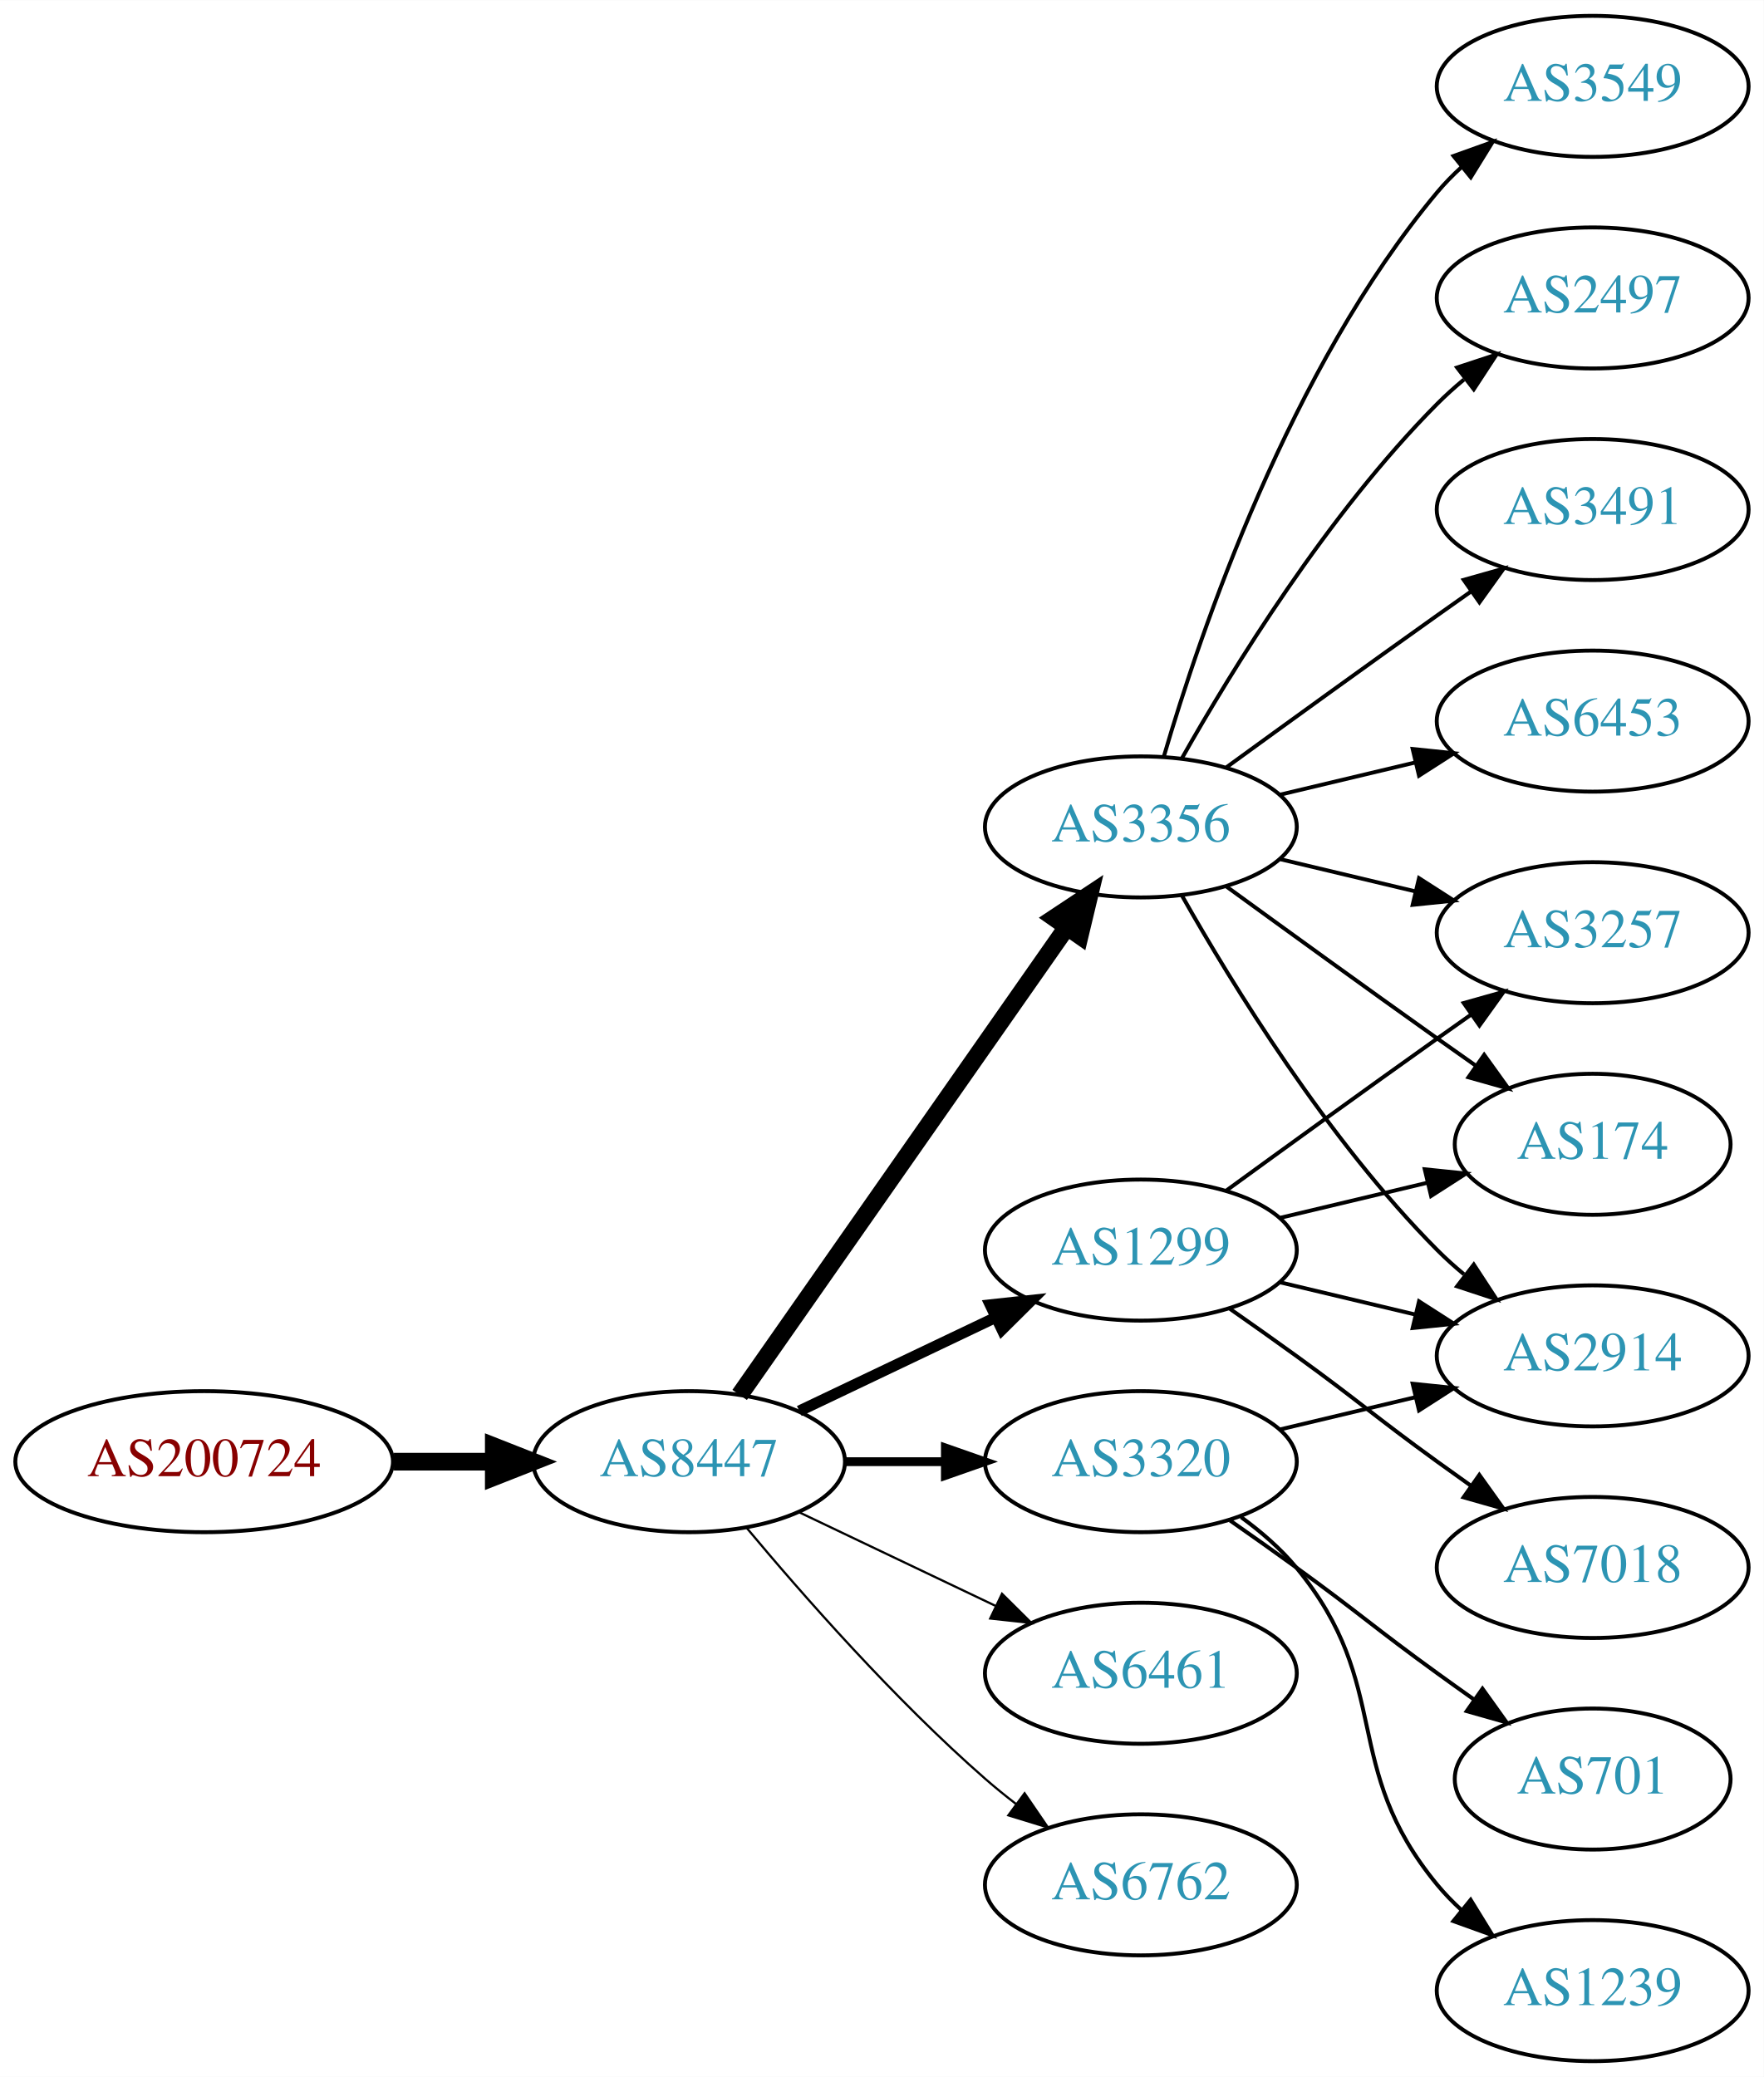
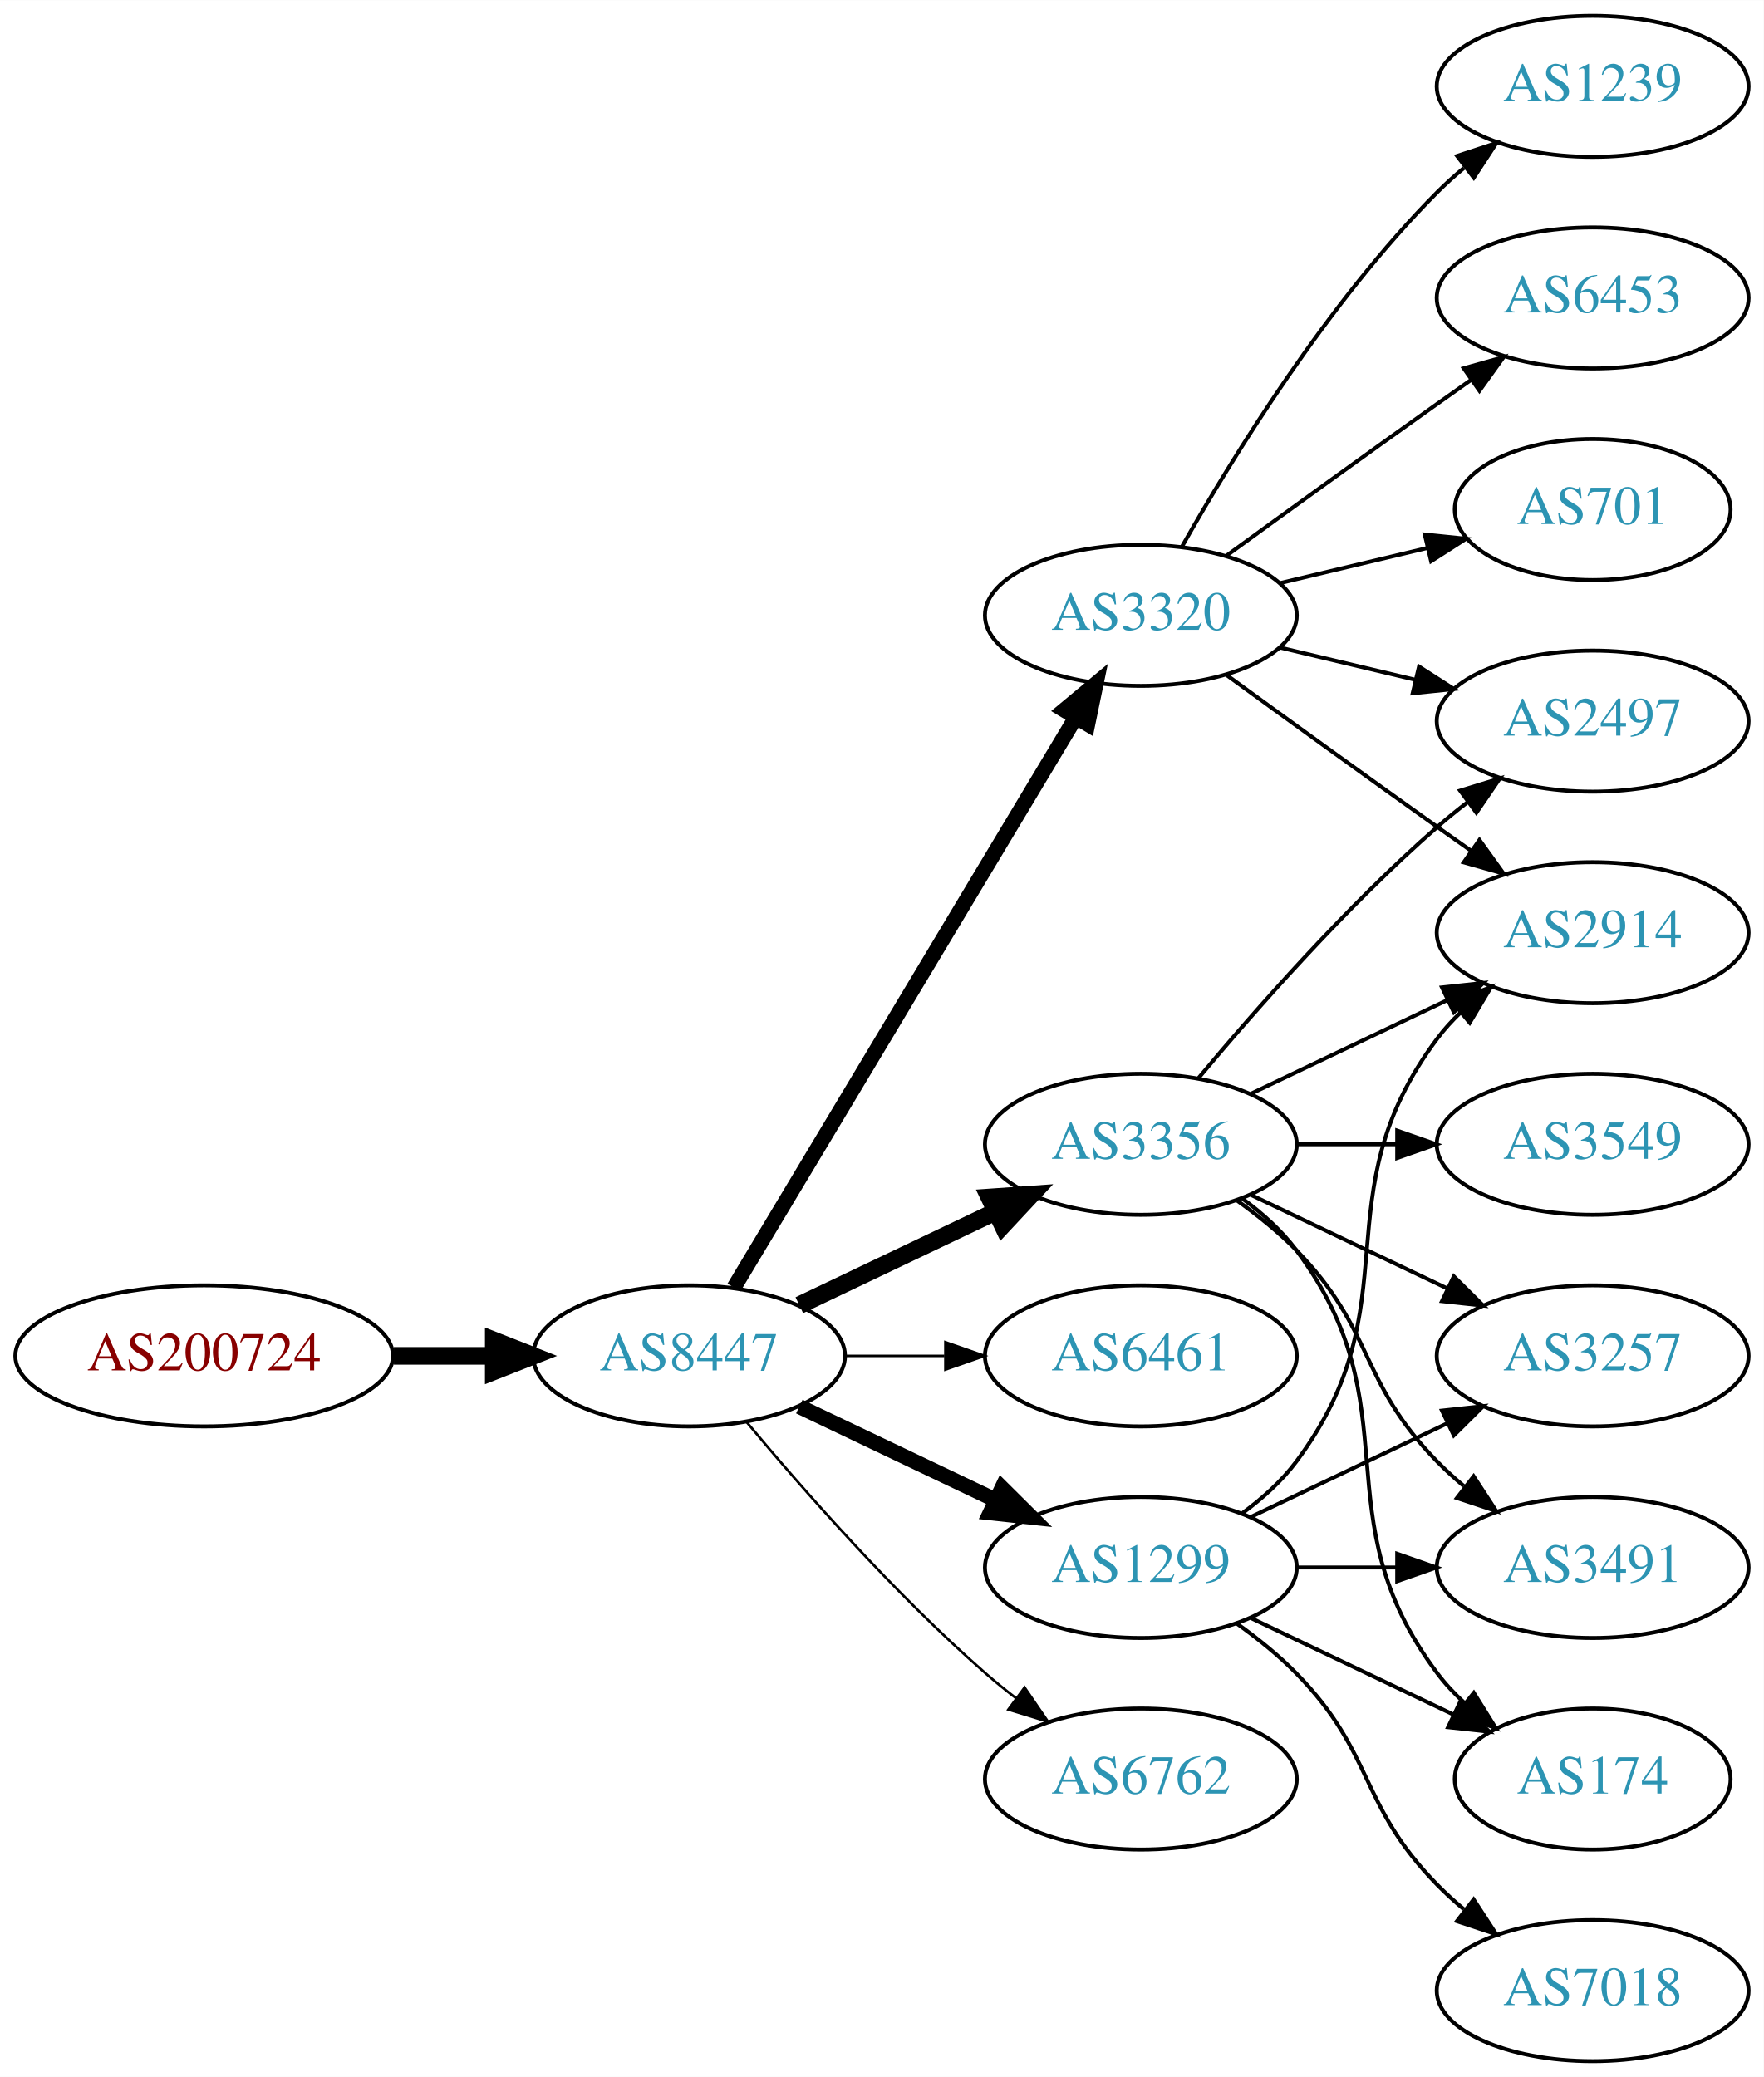
<svg xmlns="http://www.w3.org/2000/svg" xmlns:xlink="http://www.w3.org/1999/xlink" width="450pt" height="530pt" viewBox="0.00 0.00 450.07 530.00">
  <g id="graph0" class="graph" transform="scale(1 1) rotate(0) translate(4 526)">
    <polygon fill="white" stroke="none" points="-4,4 -4,-526 446.07,-526 446.07,4 -4,4" />
    <g id="node1" class="node">
      <g id="a_node1">
        <a xlink:href="/asn/200724" xlink:title="AS200724 ~ MTEL Austrija GmbH [AT]">
-           <ellipse fill="#ffffff" stroke="black" cx="48.096" cy="-153" rx="48.192" ry="18" />
-           <text text-anchor="middle" x="48.096" y="-149.3" font-family="Times,serif" font-size="14.00" fill="#880000">AS200724</text>
+           <ellipse fill="#ffffff" stroke="black" cx="48.096" cy="-180" rx="48.192" ry="18" />
+           <text text-anchor="middle" x="48.096" y="-176.3" font-family="Times,serif" font-size="14.00" fill="#880000">AS200724</text>
        </a>
      </g>
    </g>
    <g id="node2" class="node">
      <g id="a_node2">
        <a xlink:href="/asn/8447" xlink:title="AS8447 ~ A1 Telekom Austria AG [AT]">
-           <ellipse fill="#ffffff" stroke="black" cx="171.838" cy="-153" rx="39.794" ry="18" />
-           <text text-anchor="middle" x="171.838" y="-149.3" font-family="Times,serif" font-size="14.00" fill="#2c94b3">AS8447</text>
+           <ellipse fill="#ffffff" stroke="black" cx="171.838" cy="-180" rx="39.794" ry="18" />
+           <text text-anchor="middle" x="171.838" y="-176.3" font-family="Times,serif" font-size="14.00" fill="#2c94b3">AS8447</text>
        </a>
      </g>
    </g>
    <g id="edge1" class="edge">
-       <path fill="none" stroke="black" stroke-width="4.5" d="M96.513,-153C104.867,-153 113.577,-153 121.969,-153" />
-       <polygon fill="black" stroke="black" stroke-width="4.5" points="122.004,-156.938 132.004,-153 122.004,-149.063 122.004,-156.938" />
+       <path fill="none" stroke="black" stroke-width="4.5" d="M96.513,-180C104.867,-180 113.577,-180 121.969,-180" />
+       <polygon fill="black" stroke="black" stroke-width="4.5" points="122.004,-183.938 132.004,-180 122.004,-176.063 122.004,-183.938" />
    </g>
    <g id="node3" class="node">
      <g id="a_node3">
-         <a xlink:href="/asn/1299" xlink:title="AS1299 ~ Telia Carrier [EU]">
-           <ellipse fill="#ffffff" stroke="black" cx="287.131" cy="-207" rx="39.794" ry="18" />
-           <text text-anchor="middle" x="287.131" y="-203.3" font-family="Times,serif" font-size="14.00" fill="#2c94b3">AS1299</text>
+         <a xlink:href="/asn/3320" xlink:title="AS3320 ~ DTAG [DE]">
+           <ellipse fill="#ffffff" stroke="black" cx="287.131" cy="-369" rx="39.794" ry="18" />
+           <text text-anchor="middle" x="287.131" y="-365.3" font-family="Times,serif" font-size="14.00" fill="#2c94b3">AS3320</text>
        </a>
      </g>
    </g>
    <g id="edge2" class="edge">
-       <path fill="none" stroke="black" stroke-width="2.812" d="M199.974,-165.934C214.968,-173.081 233.789,-182.052 250.013,-189.785" />
-       <polygon fill="black" stroke="black" stroke-width="2.812" points="248.683,-193.028 259.216,-194.171 251.695,-186.709 248.683,-193.028" />
+       <path fill="none" stroke="black" stroke-width="3.857" d="M183.293,-197.442C203.274,-230.775 246.98,-303.686 270.465,-342.866" />
+       <polygon fill="black" stroke="black" stroke-width="3.857" points="267.558,-344.823 275.701,-351.6 273.561,-341.224 267.558,-344.823" />
    </g>
    <g id="node4" class="node">
      <g id="a_node4">
        <a xlink:href="/asn/3356" xlink:title="AS3356 ~ Level 3 Parent, LLC [US]">
-           <ellipse fill="#ffffff" stroke="black" cx="287.131" cy="-315" rx="39.794" ry="18" />
-           <text text-anchor="middle" x="287.131" y="-311.3" font-family="Times,serif" font-size="14.00" fill="#2c94b3">AS3356</text>
+           <ellipse fill="#ffffff" stroke="black" cx="287.131" cy="-234" rx="39.794" ry="18" />
+           <text text-anchor="middle" x="287.131" y="-230.3" font-family="Times,serif" font-size="14.00" fill="#2c94b3">AS3356</text>
        </a>
      </g>
    </g>
    <g id="edge3" class="edge">
-       <path fill="none" stroke="black" stroke-width="4.5" d="M184.748,-170.031C204.67,-198.517 244.859,-255.985 268.209,-289.374" />
-       <polygon fill="black" stroke="black" stroke-width="4.5" points="265.082,-291.772 274.039,-297.71 271.535,-287.258 265.082,-291.772" />
+       <path fill="none" stroke="black" stroke-width="4.5" d="M199.974,-192.934C214.968,-200.081 233.789,-209.052 250.013,-216.785" />
+       <polygon fill="black" stroke="black" stroke-width="4.5" points="248.495,-220.423 259.216,-221.171 251.883,-213.314 248.495,-220.423" />
    </g>
    <g id="node5" class="node">
      <g id="a_node5">
-         <a xlink:href="/asn/3320" xlink:title="AS3320 ~ DTAG [DE]">
-           <ellipse fill="#ffffff" stroke="black" cx="287.131" cy="-153" rx="39.794" ry="18" />
-           <text text-anchor="middle" x="287.131" y="-149.3" font-family="Times,serif" font-size="14.00" fill="#2c94b3">AS3320</text>
+         <a xlink:href="/asn/6461" xlink:title="AS6461 ~ Zayo Bandwidth [US]">
+           <ellipse fill="#ffffff" stroke="black" cx="287.131" cy="-180" rx="39.794" ry="18" />
+           <text text-anchor="middle" x="287.131" y="-176.3" font-family="Times,serif" font-size="14.00" fill="#2c94b3">AS6461</text>
        </a>
      </g>
    </g>
    <g id="edge4" class="edge">
-       <path fill="none" stroke="black" stroke-width="2.25" d="M211.51,-153C219.713,-153 228.477,-153 237.009,-153" />
-       <polygon fill="black" stroke="black" stroke-width="2.25" points="237.248,-156.5 247.248,-153 237.248,-149.5 237.248,-156.5" />
+       <path fill="none" stroke="black" stroke-width="0.643" d="M211.51,-180C219.713,-180 228.477,-180 237.009,-180" />
+       <polygon fill="black" stroke="black" stroke-width="0.643" points="237.248,-183.5 247.248,-180 237.248,-176.5 237.248,-183.5" />
    </g>
    <g id="node6" class="node">
      <g id="a_node6">
-         <a xlink:href="/asn/6461" xlink:title="AS6461 ~ Zayo Bandwidth [US]">
-           <ellipse fill="#ffffff" stroke="black" cx="287.131" cy="-99" rx="39.794" ry="18" />
-           <text text-anchor="middle" x="287.131" y="-95.3" font-family="Times,serif" font-size="14.00" fill="#2c94b3">AS6461</text>
+         <a xlink:href="/asn/1299" xlink:title="AS1299 ~ Telia Carrier [EU]">
+           <ellipse fill="#ffffff" stroke="black" cx="287.131" cy="-126" rx="39.794" ry="18" />
+           <text text-anchor="middle" x="287.131" y="-122.3" font-family="Times,serif" font-size="14.00" fill="#2c94b3">AS1299</text>
        </a>
      </g>
    </g>
    <g id="edge5" class="edge">
-       <path fill="none" stroke="black" stroke-width="0.562" d="M199.974,-140.066C214.968,-132.919 233.789,-123.948 250.013,-116.215" />
-       <polygon fill="black" stroke="black" stroke-width="0.562" points="251.695,-119.291 259.216,-111.829 248.683,-112.972 251.695,-119.291" />
+       <path fill="none" stroke="black" stroke-width="3.857" d="M199.974,-167.066C214.968,-159.919 233.789,-150.948 250.013,-143.215" />
+       <polygon fill="black" stroke="black" stroke-width="3.857" points="251.695,-146.291 259.216,-138.829 248.683,-139.972 251.695,-146.291" />
    </g>
    <g id="node7" class="node">
      <g id="a_node7">
        <a xlink:href="/asn/6762" xlink:title="AS6762 ~ TELECOM ITALIA SPARKLE S.p.A. [IT]">
-           <ellipse fill="#ffffff" stroke="black" cx="287.131" cy="-45" rx="39.794" ry="18" />
-           <text text-anchor="middle" x="287.131" y="-41.3" font-family="Times,serif" font-size="14.00" fill="#2c94b3">AS6762</text>
+           <ellipse fill="#ffffff" stroke="black" cx="287.131" cy="-72" rx="39.794" ry="18" />
+           <text text-anchor="middle" x="287.131" y="-68.3" font-family="Times,serif" font-size="14.00" fill="#2c94b3">AS6762</text>
        </a>
      </g>
    </g>
    <g id="edge6" class="edge">
-       <path fill="none" stroke="black" stroke-width="0.562" d="M186.468,-136.183C200.751,-119.071 224.297,-92.255 247.484,-72 249.95,-69.846 252.589,-67.706 255.286,-65.628" />
-       <polygon fill="black" stroke="black" stroke-width="0.562" points="257.459,-68.375 263.44,-59.63 253.311,-62.736 257.459,-68.375" />
+       <path fill="none" stroke="black" stroke-width="0.643" d="M186.468,-163.183C200.751,-146.071 224.297,-119.255 247.484,-99 249.95,-96.846 252.589,-94.706 255.286,-92.628" />
+       <polygon fill="black" stroke="black" stroke-width="0.643" points="257.459,-95.375 263.44,-86.63 253.311,-89.736 257.459,-95.375" />
    </g>
    <g id="node8" class="node">
      <g id="a_node8">
-         <a xlink:href="/asn/3257" xlink:title="AS3257 ~ GTT [DE]">
+         <a xlink:href="/asn/2914" xlink:title="AS2914 ~ NTT America, Inc. [US]">
          <ellipse fill="#ffffff" stroke="black" cx="402.424" cy="-288" rx="39.794" ry="18" />
-           <text text-anchor="middle" x="402.424" y="-284.3" font-family="Times,serif" font-size="14.00" fill="#2c94b3">AS3257</text>
-         </a>
-       </g>
-     </g>
-     <g id="edge18" class="edge">
-       <path fill="none" stroke="black" d="M308.979,-222.222C323.913,-233.091 344.527,-248.025 362.777,-261 365.598,-263.005 368.541,-265.085 371.489,-267.159" />
-       <polygon fill="black" stroke="black" points="369.516,-270.05 379.714,-272.926 373.535,-264.319 369.516,-270.05" />
+           <text text-anchor="middle" x="402.424" y="-284.3" font-family="Times,serif" font-size="14.00" fill="#2c94b3">AS2914</text>
+         </a>
+       </g>
+     </g>
+     <g id="edge7" class="edge">
+       <path fill="none" stroke="black" d="M308.979,-353.778C323.913,-342.909 344.527,-327.975 362.777,-315 365.598,-312.995 368.541,-310.915 371.489,-308.841" />
+       <polygon fill="black" stroke="black" points="373.535,-311.681 379.714,-303.074 369.516,-305.95 373.535,-311.681" />
+     </g>
+     <g id="node9" class="node">
+       <g id="a_node9">
+         <a xlink:href="/asn/1239" xlink:title="AS1239 ~ Sprint [US]">
+           <ellipse fill="#ffffff" stroke="black" cx="402.424" cy="-504" rx="39.794" ry="18" />
+           <text text-anchor="middle" x="402.424" y="-500.3" font-family="Times,serif" font-size="14.00" fill="#2c94b3">AS1239</text>
+         </a>
+       </g>
+     </g>
+     <g id="edge8" class="edge">
+       <path fill="none" stroke="black" d="M297.591,-386.49C310.373,-409.096 334.805,-448.886 362.777,-477 364.888,-479.121 367.184,-481.188 369.57,-483.171" />
+       <polygon fill="black" stroke="black" points="367.822,-486.242 377.885,-489.556 372.085,-480.69 367.822,-486.242" />
    </g>
    <g id="node10" class="node">
      <g id="a_node10">
-         <a xlink:href="/asn/174" xlink:title="AS174 ~ Cogent Communications [US]">
-           <ellipse fill="#ffffff" stroke="black" cx="402.424" cy="-234" rx="35.194" ry="18" />
-           <text text-anchor="middle" x="402.424" y="-230.3" font-family="Times,serif" font-size="14.00" fill="#2c94b3">AS174</text>
-         </a>
-       </g>
-     </g>
-     <g id="edge20" class="edge">
-       <path fill="none" stroke="black" d="M322.738,-215.248C334.533,-218.058 347.837,-221.229 360.105,-224.153" />
-       <polygon fill="black" stroke="black" points="359.571,-227.624 370.11,-226.537 361.194,-220.814 359.571,-227.624" />
-     </g>
-     <g id="node12" class="node">
-       <g id="a_node12">
-         <a xlink:href="/asn/2914" xlink:title="AS2914 ~ NTT America, Inc. [US]">
-           <ellipse fill="#ffffff" stroke="black" cx="402.424" cy="-180" rx="39.794" ry="18" />
-           <text text-anchor="middle" x="402.424" y="-176.3" font-family="Times,serif" font-size="14.00" fill="#2c94b3">AS2914</text>
-         </a>
-       </g>
-     </g>
-     <g id="edge19" class="edge">
-       <path fill="none" stroke="black" d="M322.738,-198.752C333.609,-196.162 345.764,-193.265 357.206,-190.538" />
-       <polygon fill="black" stroke="black" points="358.112,-193.92 367.029,-188.197 356.49,-187.111 358.112,-193.92" />
-     </g>
-     <g id="node17" class="node">
-       <g id="a_node17">
-         <a xlink:href="/asn/7018" xlink:title="AS7018 ~ AT&amp;T Services, Inc. [US]">
-           <ellipse fill="#ffffff" stroke="black" cx="402.424" cy="-126" rx="39.794" ry="18" />
-           <text text-anchor="middle" x="402.424" y="-122.3" font-family="Times,serif" font-size="14.00" fill="#2c94b3">AS7018</text>
-         </a>
-       </g>
-     </g>
-     <g id="edge17" class="edge">
-       <path fill="none" stroke="black" d="M309.888,-191.991C315.422,-188.121 321.341,-183.936 326.777,-180 342.977,-168.271 346.578,-164.729 362.777,-153 365.58,-150.971 368.512,-148.875 371.453,-146.79" />
-       <polygon fill="black" stroke="black" points="373.504,-149.627 379.667,-141.009 369.475,-143.903 373.504,-149.627" />
-     </g>
-     <g id="edge7" class="edge">
-       <path fill="none" stroke="black" d="M322.738,-306.752C333.609,-304.162 345.764,-301.265 357.206,-298.538" />
-       <polygon fill="black" stroke="black" points="358.112,-301.92 367.029,-296.197 356.49,-295.111 358.112,-301.92" />
-     </g>
-     <g id="node9" class="node">
-       <g id="a_node9">
-         <a xlink:href="/asn/3491" xlink:title="AS3491 ~ PCCW Global, Inc. [US]">
-           <ellipse fill="#ffffff" stroke="black" cx="402.424" cy="-396" rx="39.794" ry="18" />
-           <text text-anchor="middle" x="402.424" y="-392.3" font-family="Times,serif" font-size="14.00" fill="#2c94b3">AS3491</text>
-         </a>
-       </g>
-     </g>
-     <g id="edge8" class="edge">
-       <path fill="none" stroke="black" d="M308.979,-330.222C323.913,-341.091 344.527,-356.025 362.777,-369 365.598,-371.005 368.541,-373.085 371.489,-375.159" />
-       <polygon fill="black" stroke="black" points="369.516,-378.05 379.714,-380.926 373.535,-372.319 369.516,-378.05" />
+         <a xlink:href="/asn/2497" xlink:title="AS2497 ~ Internet Initiative Japan Inc. [JP]">
+           <ellipse fill="#ffffff" stroke="black" cx="402.424" cy="-342" rx="39.794" ry="18" />
+           <text text-anchor="middle" x="402.424" y="-338.3" font-family="Times,serif" font-size="14.00" fill="#2c94b3">AS2497</text>
+         </a>
+       </g>
    </g>
    <g id="edge9" class="edge">
-       <path fill="none" stroke="black" d="M308.979,-299.778C323.913,-288.909 344.527,-273.975 362.777,-261 365.988,-258.718 369.357,-256.339 372.711,-253.982" />
-       <polygon fill="black" stroke="black" points="374.74,-256.834 380.922,-248.23 370.723,-251.101 374.74,-256.834" />
+       <path fill="none" stroke="black" d="M322.738,-360.752C333.609,-358.162 345.764,-355.265 357.206,-352.538" />
+       <polygon fill="black" stroke="black" points="358.112,-355.92 367.029,-350.197 356.49,-349.111 358.112,-355.92" />
    </g>
    <g id="node11" class="node">
      <g id="a_node11">
        <a xlink:href="/asn/6453" xlink:title="AS6453 ~ TATA COMMUNICATIONS (AMERICA) INC [US]">
-           <ellipse fill="#ffffff" stroke="black" cx="402.424" cy="-342" rx="39.794" ry="18" />
-           <text text-anchor="middle" x="402.424" y="-338.3" font-family="Times,serif" font-size="14.00" fill="#2c94b3">AS6453</text>
+           <ellipse fill="#ffffff" stroke="black" cx="402.424" cy="-450" rx="39.794" ry="18" />
+           <text text-anchor="middle" x="402.424" y="-446.3" font-family="Times,serif" font-size="14.00" fill="#2c94b3">AS6453</text>
        </a>
      </g>
    </g>
    <g id="edge10" class="edge">
-       <path fill="none" stroke="black" d="M322.738,-323.248C333.609,-325.838 345.764,-328.735 357.206,-331.462" />
-       <polygon fill="black" stroke="black" points="356.49,-334.889 367.029,-333.803 358.112,-328.08 356.49,-334.889" />
+       <path fill="none" stroke="black" d="M308.979,-384.222C323.913,-395.091 344.527,-410.025 362.777,-423 365.598,-425.005 368.541,-427.085 371.489,-429.159" />
+       <polygon fill="black" stroke="black" points="369.516,-432.05 379.714,-434.926 373.535,-426.319 369.516,-432.05" />
+     </g>
+     <g id="node12" class="node">
+       <g id="a_node12">
+         <a xlink:href="/asn/701" xlink:title="AS701 ~ UUNET [US]">
+           <ellipse fill="#ffffff" stroke="black" cx="402.424" cy="-396" rx="35.194" ry="18" />
+           <text text-anchor="middle" x="402.424" y="-392.3" font-family="Times,serif" font-size="14.00" fill="#2c94b3">AS701</text>
+         </a>
+       </g>
    </g>
    <g id="edge11" class="edge">
-       <path fill="none" stroke="black" d="M297.591,-297.51C310.373,-274.904 334.805,-235.114 362.777,-207 364.888,-204.879 367.184,-202.812 369.57,-200.829" />
-       <polygon fill="black" stroke="black" points="372.085,-203.31 377.885,-194.444 367.822,-197.758 372.085,-203.31" />
+       <path fill="none" stroke="black" d="M322.738,-377.248C334.533,-380.058 347.837,-383.229 360.105,-386.153" />
+       <polygon fill="black" stroke="black" points="359.571,-389.624 370.11,-388.537 361.194,-382.814 359.571,-389.624" />
+     </g>
+     <g id="edge18" class="edge">
+       <path fill="none" stroke="black" d="M315.267,-246.934C330.261,-254.081 349.082,-263.052 365.306,-270.785" />
+       <polygon fill="black" stroke="black" points="363.976,-274.028 374.509,-275.171 366.988,-267.709 363.976,-274.028" />
+     </g>
+     <g id="edge20" class="edge">
+       <path fill="none" stroke="black" d="M301.761,-250.817C316.044,-267.929 339.59,-294.745 362.777,-315 365.243,-317.154 367.882,-319.294 370.579,-321.372" />
+       <polygon fill="black" stroke="black" points="368.604,-324.264 378.733,-327.37 372.752,-318.625 368.604,-324.264" />
    </g>
    <g id="node13" class="node">
      <g id="a_node13">
-         <a xlink:href="/asn/3549" xlink:title="AS3549 ~ Level 3 Parent, LLC [US]">
-           <ellipse fill="#ffffff" stroke="black" cx="402.424" cy="-504" rx="39.794" ry="18" />
-           <text text-anchor="middle" x="402.424" y="-500.3" font-family="Times,serif" font-size="14.00" fill="#2c94b3">AS3549</text>
-         </a>
-       </g>
-     </g>
-     <g id="edge12" class="edge">
-       <path fill="none" stroke="black" d="M293.005,-333.002C302.319,-364.844 325.136,-431.981 362.777,-477 364.648,-479.237 366.746,-481.374 368.972,-483.396" />
-       <polygon fill="black" stroke="black" points="366.916,-486.234 376.891,-489.804 371.319,-480.793 366.916,-486.234" />
+         <a xlink:href="/asn/3257" xlink:title="AS3257 ~ GTT [DE]">
+           <ellipse fill="#ffffff" stroke="black" cx="402.424" cy="-180" rx="39.794" ry="18" />
+           <text text-anchor="middle" x="402.424" y="-176.3" font-family="Times,serif" font-size="14.00" fill="#2c94b3">AS3257</text>
+         </a>
+       </g>
+     </g>
+     <g id="edge19" class="edge">
+       <path fill="none" stroke="black" d="M315.267,-221.066C330.261,-213.919 349.082,-204.948 365.306,-197.215" />
+       <polygon fill="black" stroke="black" points="366.988,-200.291 374.509,-192.829 363.976,-193.972 366.988,-200.291" />
    </g>
    <g id="node14" class="node">
      <g id="a_node14">
-         <a xlink:href="/asn/2497" xlink:title="AS2497 ~ Internet Initiative Japan Inc. [JP]">
-           <ellipse fill="#ffffff" stroke="black" cx="402.424" cy="-450" rx="39.794" ry="18" />
-           <text text-anchor="middle" x="402.424" y="-446.3" font-family="Times,serif" font-size="14.00" fill="#2c94b3">AS2497</text>
-         </a>
-       </g>
-     </g>
-     <g id="edge13" class="edge">
-       <path fill="none" stroke="black" d="M297.591,-332.49C310.373,-355.096 334.805,-394.886 362.777,-423 364.888,-425.121 367.184,-427.188 369.57,-429.171" />
-       <polygon fill="black" stroke="black" points="367.822,-432.242 377.885,-435.556 372.085,-426.69 367.822,-432.242" />
-     </g>
-     <g id="edge14" class="edge">
-       <path fill="none" stroke="black" d="M322.738,-161.248C333.609,-163.838 345.764,-166.735 357.206,-169.462" />
-       <polygon fill="black" stroke="black" points="356.49,-172.889 367.029,-171.803 358.112,-166.08 356.49,-172.889" />
+         <a xlink:href="/asn/3491" xlink:title="AS3491 ~ PCCW Global, Inc. [US]">
+           <ellipse fill="#ffffff" stroke="black" cx="402.424" cy="-126" rx="39.794" ry="18" />
+           <text text-anchor="middle" x="402.424" y="-122.3" font-family="Times,serif" font-size="14.00" fill="#2c94b3">AS3491</text>
+         </a>
+       </g>
+     </g>
+     <g id="edge22" class="edge">
+       <path fill="none" stroke="black" d="M311.725,-219.611C316.981,-215.852 322.313,-211.563 326.777,-207 346.95,-186.383 342.605,-173.617 362.777,-153 364.87,-150.861 367.154,-148.782 369.53,-146.79" />
+       <polygon fill="black" stroke="black" points="372.049,-149.268 377.83,-140.389 367.774,-143.725 372.049,-149.268" />
    </g>
    <g id="node15" class="node">
      <g id="a_node15">
-         <a xlink:href="/asn/701" xlink:title="AS701 ~ UUNET [US]">
+         <a xlink:href="/asn/174" xlink:title="AS174 ~ Cogent Communications [US]">
          <ellipse fill="#ffffff" stroke="black" cx="402.424" cy="-72" rx="35.194" ry="18" />
-           <text text-anchor="middle" x="402.424" y="-68.3" font-family="Times,serif" font-size="14.00" fill="#2c94b3">AS701</text>
-         </a>
-       </g>
+           <text text-anchor="middle" x="402.424" y="-68.3" font-family="Times,serif" font-size="14.00" fill="#2c94b3">AS174</text>
+         </a>
+       </g>
+     </g>
+     <g id="edge21" class="edge">
+       <path fill="none" stroke="black" d="M313.062,-220.118C318.138,-216.389 323.056,-211.984 326.777,-207 357.049,-166.458 332.506,-139.542 362.777,-99 364.785,-96.311 367.141,-93.791 369.682,-91.454" />
+       <polygon fill="black" stroke="black" points="372.097,-94.004 377.698,-85.011 367.711,-88.548 372.097,-94.004" />
+     </g>
+     <g id="node17" class="node">
+       <g id="a_node17">
+         <a xlink:href="/asn/3549" xlink:title="AS3549 ~ Level 3 Parent, LLC [US]">
+           <ellipse fill="#ffffff" stroke="black" cx="402.424" cy="-234" rx="39.794" ry="18" />
+           <text text-anchor="middle" x="402.424" y="-230.3" font-family="Times,serif" font-size="14.00" fill="#2c94b3">AS3549</text>
+         </a>
+       </g>
+     </g>
+     <g id="edge17" class="edge">
+       <path fill="none" stroke="black" d="M326.803,-234C335.006,-234 343.77,-234 352.302,-234" />
+       <polygon fill="black" stroke="black" points="352.541,-237.5 362.541,-234 352.541,-230.5 352.541,-237.5" />
+     </g>
+     <g id="edge13" class="edge">
+       <path fill="none" stroke="black" d="M313.062,-139.882C318.138,-143.611 323.056,-148.016 326.777,-153 357.049,-193.542 332.506,-220.458 362.777,-261 364.522,-263.336 366.529,-265.545 368.693,-267.617" />
+       <polygon fill="black" stroke="black" points="366.57,-270.405 376.493,-274.118 371.052,-265.027 366.57,-270.405" />
+     </g>
+     <g id="edge12" class="edge">
+       <path fill="none" stroke="black" d="M315.267,-138.934C330.261,-146.081 349.082,-155.052 365.306,-162.785" />
+       <polygon fill="black" stroke="black" points="363.976,-166.028 374.509,-167.171 366.988,-159.709 363.976,-166.028" />
+     </g>
+     <g id="edge14" class="edge">
+       <path fill="none" stroke="black" d="M326.803,-126C335.006,-126 343.77,-126 352.302,-126" />
+       <polygon fill="black" stroke="black" points="352.541,-129.5 362.541,-126 352.541,-122.5 352.541,-129.5" />
    </g>
    <g id="edge15" class="edge">
-       <path fill="none" stroke="black" d="M309.888,-137.991C315.422,-134.121 321.341,-129.936 326.777,-126 342.977,-114.271 346.578,-110.729 362.777,-99 365.806,-96.807 368.985,-94.537 372.163,-92.287" />
-       <polygon fill="black" stroke="black" points="374.306,-95.059 380.474,-86.445 370.28,-89.333 374.306,-95.059" />
+       <path fill="none" stroke="black" d="M315.267,-113.066C330.699,-105.71 350.185,-96.423 366.72,-88.541" />
+       <polygon fill="black" stroke="black" points="368.54,-91.551 376.062,-84.089 365.529,-85.232 368.54,-91.551" />
    </g>
    <g id="node16" class="node">
      <g id="a_node16">
-         <a xlink:href="/asn/1239" xlink:title="AS1239 ~ Sprint [US]">
+         <a xlink:href="/asn/7018" xlink:title="AS7018 ~ AT&amp;T Services, Inc. [US]">
          <ellipse fill="#ffffff" stroke="black" cx="402.424" cy="-18" rx="39.794" ry="18" />
-           <text text-anchor="middle" x="402.424" y="-14.3" font-family="Times,serif" font-size="14.00" fill="#2c94b3">AS1239</text>
+           <text text-anchor="middle" x="402.424" y="-14.3" font-family="Times,serif" font-size="14.00" fill="#2c94b3">AS7018</text>
        </a>
      </g>
    </g>
    <g id="edge16" class="edge">
-       <path fill="none" stroke="black" d="M312.712,-138.844C317.806,-135.128 322.82,-130.799 326.777,-126 351.842,-95.606 337.713,-75.394 362.777,-45 364.633,-42.751 366.72,-40.604 368.939,-38.576" />
-       <polygon fill="black" stroke="black" points="371.287,-41.178 376.843,-32.156 366.874,-35.744 371.287,-41.178" />
+       <path fill="none" stroke="black" d="M311.725,-111.611C316.981,-107.852 322.313,-103.563 326.777,-99 346.95,-78.383 342.605,-65.617 362.777,-45 364.87,-42.861 367.154,-40.782 369.53,-38.79" />
+       <polygon fill="black" stroke="black" points="372.049,-41.268 377.83,-32.389 367.774,-35.725 372.049,-41.268" />
    </g>
  </g>
</svg>
